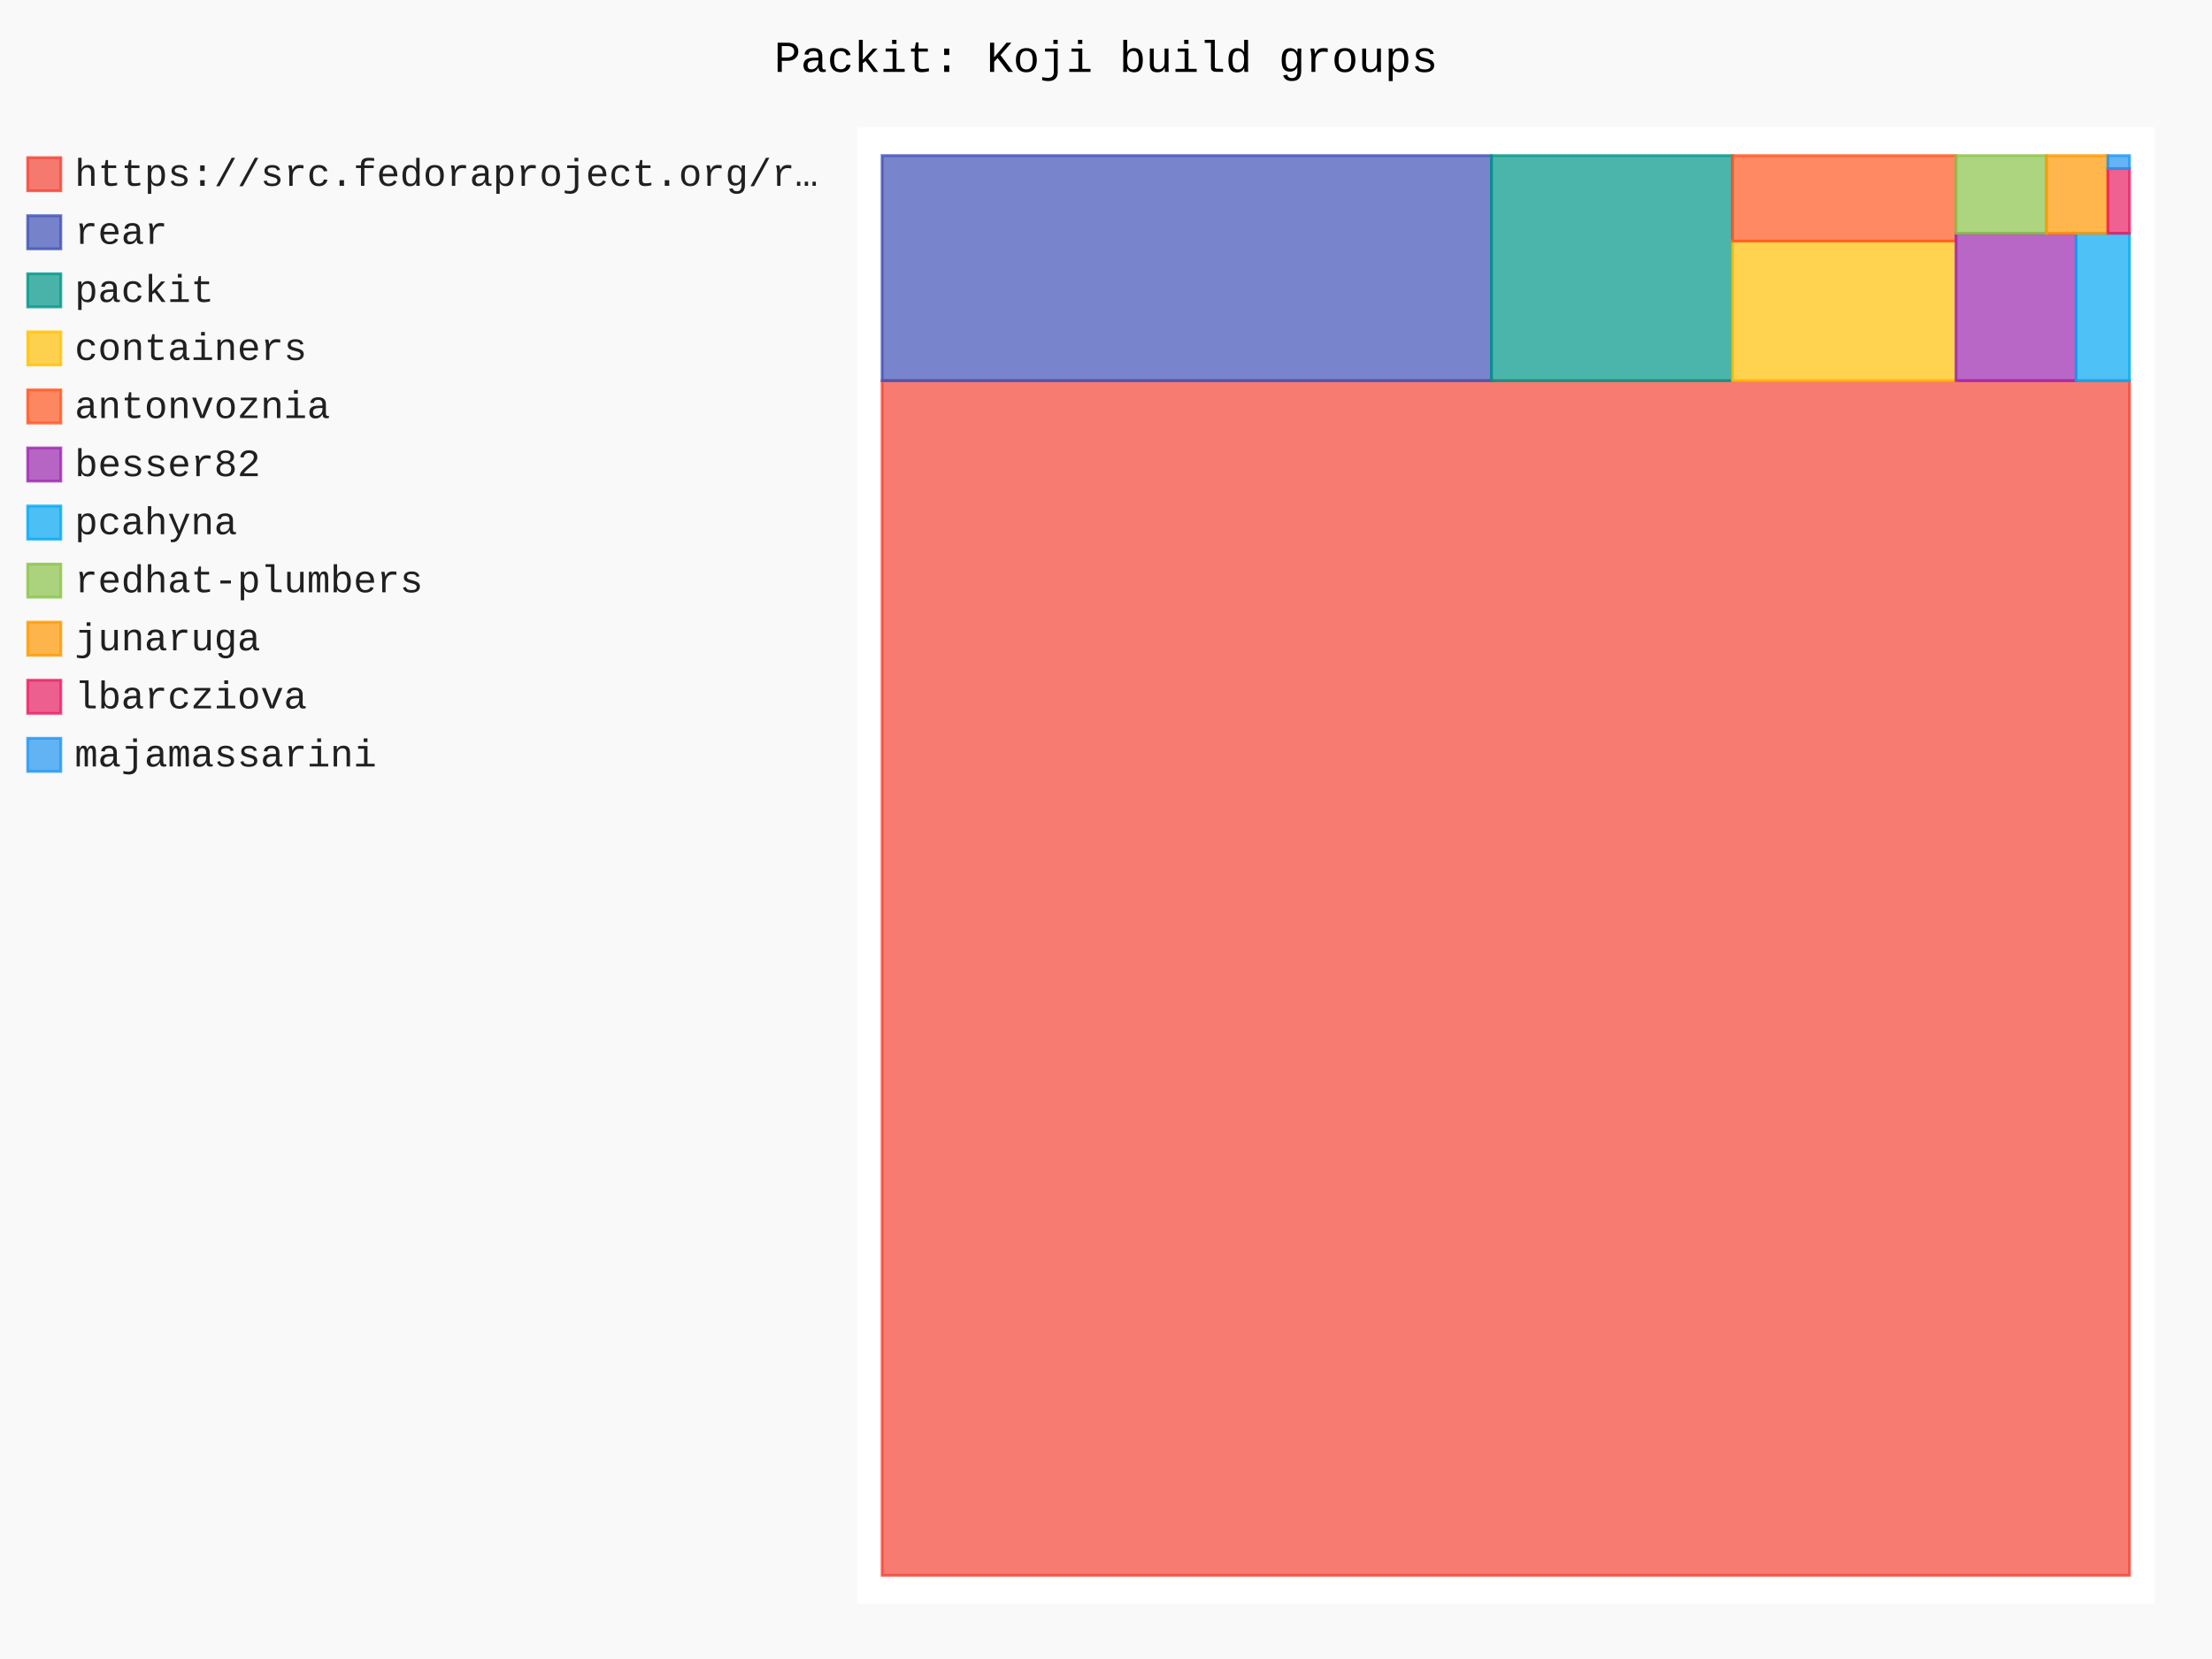
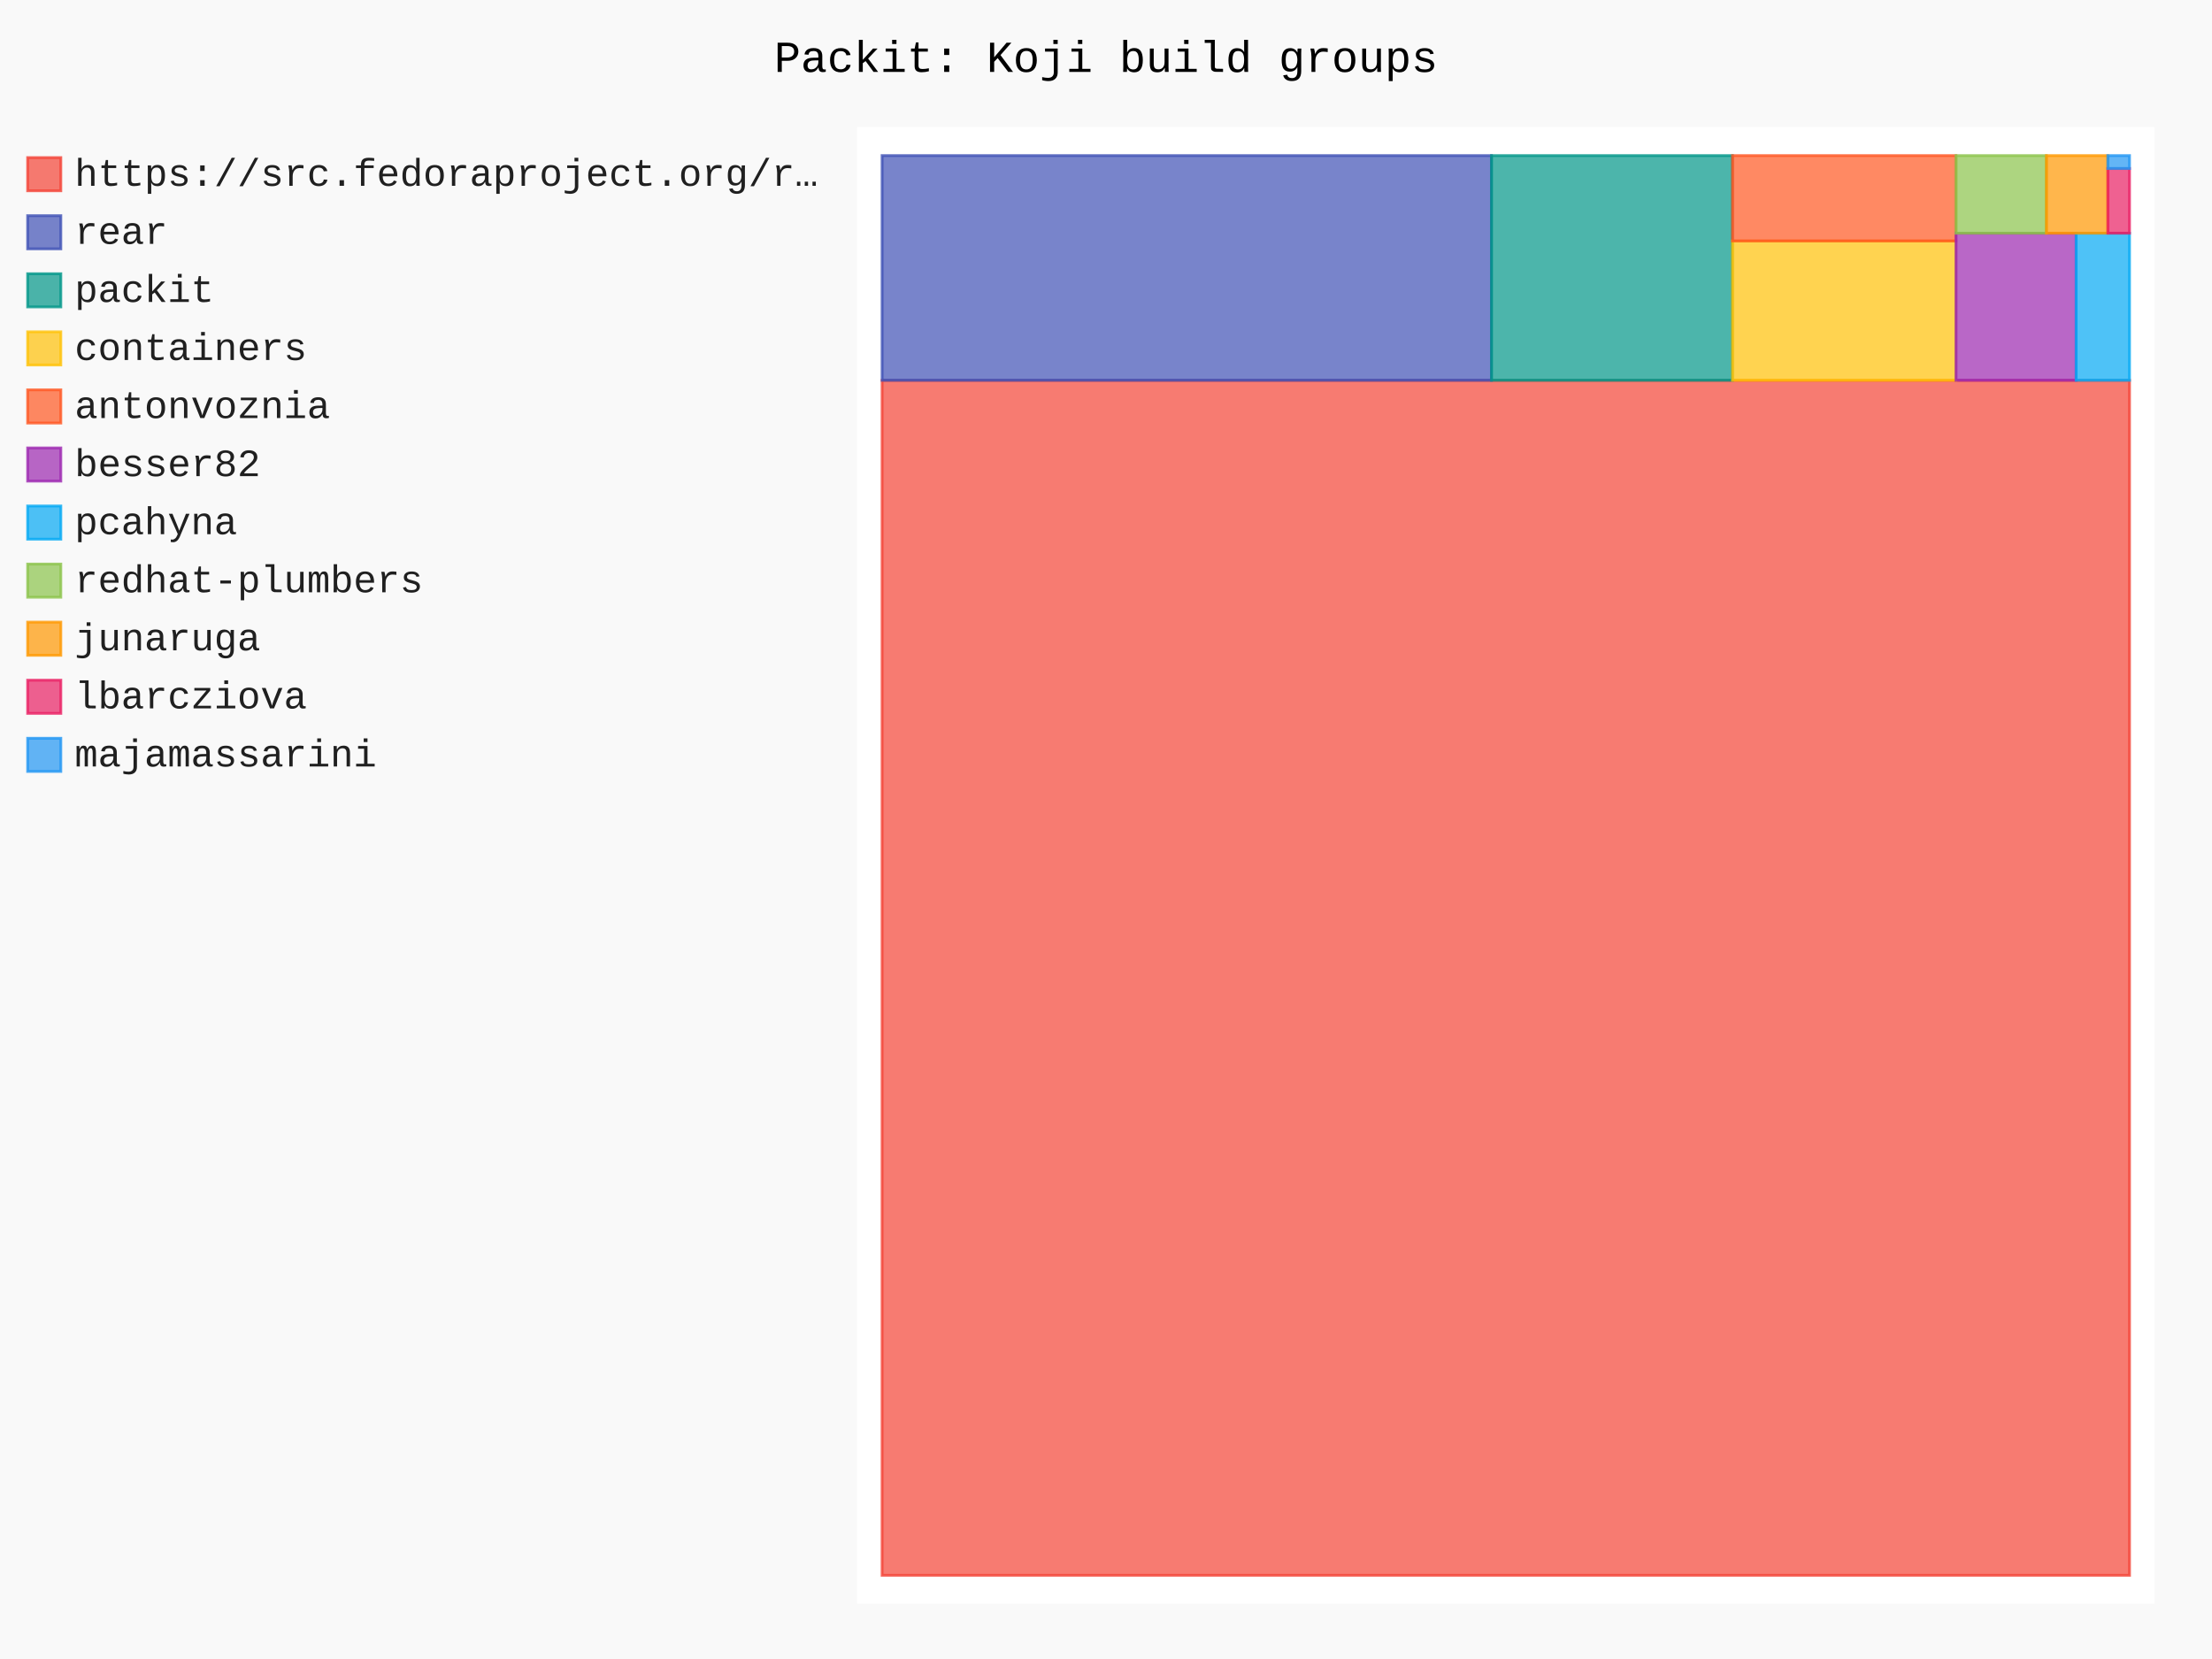
- <svg xmlns="http://www.w3.org/2000/svg" id="chart-03a42295-9ef8-4469-a3f3-e99db5686539" class="pygal-chart" viewBox="0 0 800 600">
+ <svg xmlns="http://www.w3.org/2000/svg" id="chart-35d07aa7-8b71-427c-b664-cef6fc178bf2" class="pygal-chart" viewBox="0 0 800 600">
  <defs>
-     <style type="text/css">#chart-03a42295-9ef8-4469-a3f3-e99db5686539{-webkit-user-select:none;-webkit-font-smoothing:antialiased;font-family:Consolas,"Liberation Mono",Menlo,Courier,monospace}#chart-03a42295-9ef8-4469-a3f3-e99db5686539 .title{font-family:Consolas,"Liberation Mono",Menlo,Courier,monospace;font-size:16px}#chart-03a42295-9ef8-4469-a3f3-e99db5686539 .legends .legend text{font-family:Consolas,"Liberation Mono",Menlo,Courier,monospace;font-size:14px}#chart-03a42295-9ef8-4469-a3f3-e99db5686539 .axis text{font-family:Consolas,"Liberation Mono",Menlo,Courier,monospace;font-size:10px}#chart-03a42295-9ef8-4469-a3f3-e99db5686539 .axis text.major{font-family:Consolas,"Liberation Mono",Menlo,Courier,monospace;font-size:10px}#chart-03a42295-9ef8-4469-a3f3-e99db5686539 .text-overlay text.value{font-family:Consolas,"Liberation Mono",Menlo,Courier,monospace;font-size:16px}#chart-03a42295-9ef8-4469-a3f3-e99db5686539 .text-overlay text.label{font-family:Consolas,"Liberation Mono",Menlo,Courier,monospace;font-size:10px}#chart-03a42295-9ef8-4469-a3f3-e99db5686539 .tooltip{font-family:Consolas,"Liberation Mono",Menlo,Courier,monospace;font-size:14px}#chart-03a42295-9ef8-4469-a3f3-e99db5686539 text.no_data{font-family:Consolas,"Liberation Mono",Menlo,Courier,monospace;font-size:64px}
- #chart-03a42295-9ef8-4469-a3f3-e99db5686539{background-color:rgba(249,249,249,1)}#chart-03a42295-9ef8-4469-a3f3-e99db5686539 path,#chart-03a42295-9ef8-4469-a3f3-e99db5686539 line,#chart-03a42295-9ef8-4469-a3f3-e99db5686539 rect,#chart-03a42295-9ef8-4469-a3f3-e99db5686539 circle{-webkit-transition:150ms;-moz-transition:150ms;transition:150ms}#chart-03a42295-9ef8-4469-a3f3-e99db5686539 .graph &gt; .background{fill:rgba(249,249,249,1)}#chart-03a42295-9ef8-4469-a3f3-e99db5686539 .plot &gt; .background{fill:rgba(255,255,255,1)}#chart-03a42295-9ef8-4469-a3f3-e99db5686539 .graph{fill:rgba(0,0,0,.87)}#chart-03a42295-9ef8-4469-a3f3-e99db5686539 text.no_data{fill:rgba(0,0,0,1)}#chart-03a42295-9ef8-4469-a3f3-e99db5686539 .title{fill:rgba(0,0,0,1)}#chart-03a42295-9ef8-4469-a3f3-e99db5686539 .legends .legend text{fill:rgba(0,0,0,.87)}#chart-03a42295-9ef8-4469-a3f3-e99db5686539 .legends .legend:hover text{fill:rgba(0,0,0,1)}#chart-03a42295-9ef8-4469-a3f3-e99db5686539 .axis .line{stroke:rgba(0,0,0,1)}#chart-03a42295-9ef8-4469-a3f3-e99db5686539 .axis .guide.line{stroke:rgba(0,0,0,.54)}#chart-03a42295-9ef8-4469-a3f3-e99db5686539 .axis .major.line{stroke:rgba(0,0,0,.87)}#chart-03a42295-9ef8-4469-a3f3-e99db5686539 .axis text.major{fill:rgba(0,0,0,1)}#chart-03a42295-9ef8-4469-a3f3-e99db5686539 .axis.y .guides:hover .guide.line,#chart-03a42295-9ef8-4469-a3f3-e99db5686539 .line-graph .axis.x .guides:hover .guide.line,#chart-03a42295-9ef8-4469-a3f3-e99db5686539 .stackedline-graph .axis.x .guides:hover .guide.line,#chart-03a42295-9ef8-4469-a3f3-e99db5686539 .xy-graph .axis.x .guides:hover .guide.line{stroke:rgba(0,0,0,1)}#chart-03a42295-9ef8-4469-a3f3-e99db5686539 .axis .guides:hover text{fill:rgba(0,0,0,1)}#chart-03a42295-9ef8-4469-a3f3-e99db5686539 .reactive{fill-opacity:.7;stroke-opacity:.8;stroke-width:1}#chart-03a42295-9ef8-4469-a3f3-e99db5686539 .ci{stroke:rgba(0,0,0,.87)}#chart-03a42295-9ef8-4469-a3f3-e99db5686539 .reactive.active,#chart-03a42295-9ef8-4469-a3f3-e99db5686539 .active .reactive{fill-opacity:.8;stroke-opacity:.9;stroke-width:4}#chart-03a42295-9ef8-4469-a3f3-e99db5686539 .ci .reactive.active{stroke-width:1.5}#chart-03a42295-9ef8-4469-a3f3-e99db5686539 .series text{fill:rgba(0,0,0,1)}#chart-03a42295-9ef8-4469-a3f3-e99db5686539 .tooltip rect{fill:rgba(255,255,255,1);stroke:rgba(0,0,0,1);-webkit-transition:opacity 150ms;-moz-transition:opacity 150ms;transition:opacity 150ms}#chart-03a42295-9ef8-4469-a3f3-e99db5686539 .tooltip .label{fill:rgba(0,0,0,.87)}#chart-03a42295-9ef8-4469-a3f3-e99db5686539 .tooltip .label{fill:rgba(0,0,0,.87)}#chart-03a42295-9ef8-4469-a3f3-e99db5686539 .tooltip .legend{font-size:.8em;fill:rgba(0,0,0,.54)}#chart-03a42295-9ef8-4469-a3f3-e99db5686539 .tooltip .x_label{font-size:.6em;fill:rgba(0,0,0,1)}#chart-03a42295-9ef8-4469-a3f3-e99db5686539 .tooltip .xlink{font-size:.5em;text-decoration:underline}#chart-03a42295-9ef8-4469-a3f3-e99db5686539 .tooltip .value{font-size:1.5em}#chart-03a42295-9ef8-4469-a3f3-e99db5686539 .bound{font-size:.5em}#chart-03a42295-9ef8-4469-a3f3-e99db5686539 .max-value{font-size:.75em;fill:rgba(0,0,0,.54)}#chart-03a42295-9ef8-4469-a3f3-e99db5686539 .map-element{fill:rgba(255,255,255,1);stroke:rgba(0,0,0,.54) !important}#chart-03a42295-9ef8-4469-a3f3-e99db5686539 .map-element .reactive{fill-opacity:inherit;stroke-opacity:inherit}#chart-03a42295-9ef8-4469-a3f3-e99db5686539 .color-0,#chart-03a42295-9ef8-4469-a3f3-e99db5686539 .color-0 a:visited{stroke:#F44336;fill:#F44336}#chart-03a42295-9ef8-4469-a3f3-e99db5686539 .color-1,#chart-03a42295-9ef8-4469-a3f3-e99db5686539 .color-1 a:visited{stroke:#3F51B5;fill:#3F51B5}#chart-03a42295-9ef8-4469-a3f3-e99db5686539 .color-2,#chart-03a42295-9ef8-4469-a3f3-e99db5686539 .color-2 a:visited{stroke:#009688;fill:#009688}#chart-03a42295-9ef8-4469-a3f3-e99db5686539 .color-3,#chart-03a42295-9ef8-4469-a3f3-e99db5686539 .color-3 a:visited{stroke:#FFC107;fill:#FFC107}#chart-03a42295-9ef8-4469-a3f3-e99db5686539 .color-4,#chart-03a42295-9ef8-4469-a3f3-e99db5686539 .color-4 a:visited{stroke:#FF5722;fill:#FF5722}#chart-03a42295-9ef8-4469-a3f3-e99db5686539 .color-5,#chart-03a42295-9ef8-4469-a3f3-e99db5686539 .color-5 a:visited{stroke:#9C27B0;fill:#9C27B0}#chart-03a42295-9ef8-4469-a3f3-e99db5686539 .color-6,#chart-03a42295-9ef8-4469-a3f3-e99db5686539 .color-6 a:visited{stroke:#03A9F4;fill:#03A9F4}#chart-03a42295-9ef8-4469-a3f3-e99db5686539 .color-7,#chart-03a42295-9ef8-4469-a3f3-e99db5686539 .color-7 a:visited{stroke:#8BC34A;fill:#8BC34A}#chart-03a42295-9ef8-4469-a3f3-e99db5686539 .color-8,#chart-03a42295-9ef8-4469-a3f3-e99db5686539 .color-8 a:visited{stroke:#FF9800;fill:#FF9800}#chart-03a42295-9ef8-4469-a3f3-e99db5686539 .color-9,#chart-03a42295-9ef8-4469-a3f3-e99db5686539 .color-9 a:visited{stroke:#E91E63;fill:#E91E63}#chart-03a42295-9ef8-4469-a3f3-e99db5686539 .color-10,#chart-03a42295-9ef8-4469-a3f3-e99db5686539 .color-10 a:visited{stroke:#2196F3;fill:#2196F3}#chart-03a42295-9ef8-4469-a3f3-e99db5686539 .text-overlay .color-0 text{fill:black}#chart-03a42295-9ef8-4469-a3f3-e99db5686539 .text-overlay .color-1 text{fill:black}#chart-03a42295-9ef8-4469-a3f3-e99db5686539 .text-overlay .color-2 text{fill:black}#chart-03a42295-9ef8-4469-a3f3-e99db5686539 .text-overlay .color-3 text{fill:black}#chart-03a42295-9ef8-4469-a3f3-e99db5686539 .text-overlay .color-4 text{fill:black}#chart-03a42295-9ef8-4469-a3f3-e99db5686539 .text-overlay .color-5 text{fill:black}#chart-03a42295-9ef8-4469-a3f3-e99db5686539 .text-overlay .color-6 text{fill:black}#chart-03a42295-9ef8-4469-a3f3-e99db5686539 .text-overlay .color-7 text{fill:black}#chart-03a42295-9ef8-4469-a3f3-e99db5686539 .text-overlay .color-8 text{fill:black}#chart-03a42295-9ef8-4469-a3f3-e99db5686539 .text-overlay .color-9 text{fill:black}#chart-03a42295-9ef8-4469-a3f3-e99db5686539 .text-overlay .color-10 text{fill:black}
- #chart-03a42295-9ef8-4469-a3f3-e99db5686539 text.no_data{text-anchor:middle}#chart-03a42295-9ef8-4469-a3f3-e99db5686539 .guide.line{fill:none}#chart-03a42295-9ef8-4469-a3f3-e99db5686539 .centered{text-anchor:middle}#chart-03a42295-9ef8-4469-a3f3-e99db5686539 .title{text-anchor:middle}#chart-03a42295-9ef8-4469-a3f3-e99db5686539 .legends .legend text{fill-opacity:1}#chart-03a42295-9ef8-4469-a3f3-e99db5686539 .axis.x text{text-anchor:middle}#chart-03a42295-9ef8-4469-a3f3-e99db5686539 .axis.x:not(.web) text[transform]{text-anchor:start}#chart-03a42295-9ef8-4469-a3f3-e99db5686539 .axis.x:not(.web) text[transform].backwards{text-anchor:end}#chart-03a42295-9ef8-4469-a3f3-e99db5686539 .axis.y text{text-anchor:end}#chart-03a42295-9ef8-4469-a3f3-e99db5686539 .axis.y text[transform].backwards{text-anchor:start}#chart-03a42295-9ef8-4469-a3f3-e99db5686539 .axis.y2 text{text-anchor:start}#chart-03a42295-9ef8-4469-a3f3-e99db5686539 .axis.y2 text[transform].backwards{text-anchor:end}#chart-03a42295-9ef8-4469-a3f3-e99db5686539 .axis .guide.line{stroke-dasharray:4,4;stroke:black}#chart-03a42295-9ef8-4469-a3f3-e99db5686539 .axis .major.guide.line{stroke-dasharray:6,6;stroke:black}#chart-03a42295-9ef8-4469-a3f3-e99db5686539 .horizontal .axis.y .guide.line,#chart-03a42295-9ef8-4469-a3f3-e99db5686539 .horizontal .axis.y2 .guide.line,#chart-03a42295-9ef8-4469-a3f3-e99db5686539 .vertical .axis.x .guide.line{opacity:0}#chart-03a42295-9ef8-4469-a3f3-e99db5686539 .horizontal .axis.always_show .guide.line,#chart-03a42295-9ef8-4469-a3f3-e99db5686539 .vertical .axis.always_show .guide.line{opacity:1 !important}#chart-03a42295-9ef8-4469-a3f3-e99db5686539 .axis.y .guides:hover .guide.line,#chart-03a42295-9ef8-4469-a3f3-e99db5686539 .axis.y2 .guides:hover .guide.line,#chart-03a42295-9ef8-4469-a3f3-e99db5686539 .axis.x .guides:hover .guide.line{opacity:1}#chart-03a42295-9ef8-4469-a3f3-e99db5686539 .axis .guides:hover text{opacity:1}#chart-03a42295-9ef8-4469-a3f3-e99db5686539 .nofill{fill:none}#chart-03a42295-9ef8-4469-a3f3-e99db5686539 .subtle-fill{fill-opacity:.2}#chart-03a42295-9ef8-4469-a3f3-e99db5686539 .dot{stroke-width:1px;fill-opacity:1;stroke-opacity:1}#chart-03a42295-9ef8-4469-a3f3-e99db5686539 .dot.active{stroke-width:5px}#chart-03a42295-9ef8-4469-a3f3-e99db5686539 .dot.negative{fill:transparent}#chart-03a42295-9ef8-4469-a3f3-e99db5686539 text,#chart-03a42295-9ef8-4469-a3f3-e99db5686539 tspan{stroke:none !important}#chart-03a42295-9ef8-4469-a3f3-e99db5686539 .series text.active{opacity:1}#chart-03a42295-9ef8-4469-a3f3-e99db5686539 .tooltip rect{fill-opacity:.95;stroke-width:.5}#chart-03a42295-9ef8-4469-a3f3-e99db5686539 .tooltip text{fill-opacity:1}#chart-03a42295-9ef8-4469-a3f3-e99db5686539 .showable{visibility:hidden}#chart-03a42295-9ef8-4469-a3f3-e99db5686539 .showable.shown{visibility:visible}#chart-03a42295-9ef8-4469-a3f3-e99db5686539 .gauge-background{fill:rgba(229,229,229,1);stroke:none}#chart-03a42295-9ef8-4469-a3f3-e99db5686539 .bg-lines{stroke:rgba(249,249,249,1);stroke-width:2px}</style>
+     <style type="text/css">#chart-35d07aa7-8b71-427c-b664-cef6fc178bf2{-webkit-user-select:none;-webkit-font-smoothing:antialiased;font-family:Consolas,"Liberation Mono",Menlo,Courier,monospace}#chart-35d07aa7-8b71-427c-b664-cef6fc178bf2 .title{font-family:Consolas,"Liberation Mono",Menlo,Courier,monospace;font-size:16px}#chart-35d07aa7-8b71-427c-b664-cef6fc178bf2 .legends .legend text{font-family:Consolas,"Liberation Mono",Menlo,Courier,monospace;font-size:14px}#chart-35d07aa7-8b71-427c-b664-cef6fc178bf2 .axis text{font-family:Consolas,"Liberation Mono",Menlo,Courier,monospace;font-size:10px}#chart-35d07aa7-8b71-427c-b664-cef6fc178bf2 .axis text.major{font-family:Consolas,"Liberation Mono",Menlo,Courier,monospace;font-size:10px}#chart-35d07aa7-8b71-427c-b664-cef6fc178bf2 .text-overlay text.value{font-family:Consolas,"Liberation Mono",Menlo,Courier,monospace;font-size:16px}#chart-35d07aa7-8b71-427c-b664-cef6fc178bf2 .text-overlay text.label{font-family:Consolas,"Liberation Mono",Menlo,Courier,monospace;font-size:10px}#chart-35d07aa7-8b71-427c-b664-cef6fc178bf2 .tooltip{font-family:Consolas,"Liberation Mono",Menlo,Courier,monospace;font-size:14px}#chart-35d07aa7-8b71-427c-b664-cef6fc178bf2 text.no_data{font-family:Consolas,"Liberation Mono",Menlo,Courier,monospace;font-size:64px}
+ #chart-35d07aa7-8b71-427c-b664-cef6fc178bf2{background-color:rgba(249,249,249,1)}#chart-35d07aa7-8b71-427c-b664-cef6fc178bf2 path,#chart-35d07aa7-8b71-427c-b664-cef6fc178bf2 line,#chart-35d07aa7-8b71-427c-b664-cef6fc178bf2 rect,#chart-35d07aa7-8b71-427c-b664-cef6fc178bf2 circle{-webkit-transition:150ms;-moz-transition:150ms;transition:150ms}#chart-35d07aa7-8b71-427c-b664-cef6fc178bf2 .graph &gt; .background{fill:rgba(249,249,249,1)}#chart-35d07aa7-8b71-427c-b664-cef6fc178bf2 .plot &gt; .background{fill:rgba(255,255,255,1)}#chart-35d07aa7-8b71-427c-b664-cef6fc178bf2 .graph{fill:rgba(0,0,0,.87)}#chart-35d07aa7-8b71-427c-b664-cef6fc178bf2 text.no_data{fill:rgba(0,0,0,1)}#chart-35d07aa7-8b71-427c-b664-cef6fc178bf2 .title{fill:rgba(0,0,0,1)}#chart-35d07aa7-8b71-427c-b664-cef6fc178bf2 .legends .legend text{fill:rgba(0,0,0,.87)}#chart-35d07aa7-8b71-427c-b664-cef6fc178bf2 .legends .legend:hover text{fill:rgba(0,0,0,1)}#chart-35d07aa7-8b71-427c-b664-cef6fc178bf2 .axis .line{stroke:rgba(0,0,0,1)}#chart-35d07aa7-8b71-427c-b664-cef6fc178bf2 .axis .guide.line{stroke:rgba(0,0,0,.54)}#chart-35d07aa7-8b71-427c-b664-cef6fc178bf2 .axis .major.line{stroke:rgba(0,0,0,.87)}#chart-35d07aa7-8b71-427c-b664-cef6fc178bf2 .axis text.major{fill:rgba(0,0,0,1)}#chart-35d07aa7-8b71-427c-b664-cef6fc178bf2 .axis.y .guides:hover .guide.line,#chart-35d07aa7-8b71-427c-b664-cef6fc178bf2 .line-graph .axis.x .guides:hover .guide.line,#chart-35d07aa7-8b71-427c-b664-cef6fc178bf2 .stackedline-graph .axis.x .guides:hover .guide.line,#chart-35d07aa7-8b71-427c-b664-cef6fc178bf2 .xy-graph .axis.x .guides:hover .guide.line{stroke:rgba(0,0,0,1)}#chart-35d07aa7-8b71-427c-b664-cef6fc178bf2 .axis .guides:hover text{fill:rgba(0,0,0,1)}#chart-35d07aa7-8b71-427c-b664-cef6fc178bf2 .reactive{fill-opacity:.7;stroke-opacity:.8;stroke-width:1}#chart-35d07aa7-8b71-427c-b664-cef6fc178bf2 .ci{stroke:rgba(0,0,0,.87)}#chart-35d07aa7-8b71-427c-b664-cef6fc178bf2 .reactive.active,#chart-35d07aa7-8b71-427c-b664-cef6fc178bf2 .active .reactive{fill-opacity:.8;stroke-opacity:.9;stroke-width:4}#chart-35d07aa7-8b71-427c-b664-cef6fc178bf2 .ci .reactive.active{stroke-width:1.5}#chart-35d07aa7-8b71-427c-b664-cef6fc178bf2 .series text{fill:rgba(0,0,0,1)}#chart-35d07aa7-8b71-427c-b664-cef6fc178bf2 .tooltip rect{fill:rgba(255,255,255,1);stroke:rgba(0,0,0,1);-webkit-transition:opacity 150ms;-moz-transition:opacity 150ms;transition:opacity 150ms}#chart-35d07aa7-8b71-427c-b664-cef6fc178bf2 .tooltip .label{fill:rgba(0,0,0,.87)}#chart-35d07aa7-8b71-427c-b664-cef6fc178bf2 .tooltip .label{fill:rgba(0,0,0,.87)}#chart-35d07aa7-8b71-427c-b664-cef6fc178bf2 .tooltip .legend{font-size:.8em;fill:rgba(0,0,0,.54)}#chart-35d07aa7-8b71-427c-b664-cef6fc178bf2 .tooltip .x_label{font-size:.6em;fill:rgba(0,0,0,1)}#chart-35d07aa7-8b71-427c-b664-cef6fc178bf2 .tooltip .xlink{font-size:.5em;text-decoration:underline}#chart-35d07aa7-8b71-427c-b664-cef6fc178bf2 .tooltip .value{font-size:1.5em}#chart-35d07aa7-8b71-427c-b664-cef6fc178bf2 .bound{font-size:.5em}#chart-35d07aa7-8b71-427c-b664-cef6fc178bf2 .max-value{font-size:.75em;fill:rgba(0,0,0,.54)}#chart-35d07aa7-8b71-427c-b664-cef6fc178bf2 .map-element{fill:rgba(255,255,255,1);stroke:rgba(0,0,0,.54) !important}#chart-35d07aa7-8b71-427c-b664-cef6fc178bf2 .map-element .reactive{fill-opacity:inherit;stroke-opacity:inherit}#chart-35d07aa7-8b71-427c-b664-cef6fc178bf2 .color-0,#chart-35d07aa7-8b71-427c-b664-cef6fc178bf2 .color-0 a:visited{stroke:#F44336;fill:#F44336}#chart-35d07aa7-8b71-427c-b664-cef6fc178bf2 .color-1,#chart-35d07aa7-8b71-427c-b664-cef6fc178bf2 .color-1 a:visited{stroke:#3F51B5;fill:#3F51B5}#chart-35d07aa7-8b71-427c-b664-cef6fc178bf2 .color-2,#chart-35d07aa7-8b71-427c-b664-cef6fc178bf2 .color-2 a:visited{stroke:#009688;fill:#009688}#chart-35d07aa7-8b71-427c-b664-cef6fc178bf2 .color-3,#chart-35d07aa7-8b71-427c-b664-cef6fc178bf2 .color-3 a:visited{stroke:#FFC107;fill:#FFC107}#chart-35d07aa7-8b71-427c-b664-cef6fc178bf2 .color-4,#chart-35d07aa7-8b71-427c-b664-cef6fc178bf2 .color-4 a:visited{stroke:#FF5722;fill:#FF5722}#chart-35d07aa7-8b71-427c-b664-cef6fc178bf2 .color-5,#chart-35d07aa7-8b71-427c-b664-cef6fc178bf2 .color-5 a:visited{stroke:#9C27B0;fill:#9C27B0}#chart-35d07aa7-8b71-427c-b664-cef6fc178bf2 .color-6,#chart-35d07aa7-8b71-427c-b664-cef6fc178bf2 .color-6 a:visited{stroke:#03A9F4;fill:#03A9F4}#chart-35d07aa7-8b71-427c-b664-cef6fc178bf2 .color-7,#chart-35d07aa7-8b71-427c-b664-cef6fc178bf2 .color-7 a:visited{stroke:#8BC34A;fill:#8BC34A}#chart-35d07aa7-8b71-427c-b664-cef6fc178bf2 .color-8,#chart-35d07aa7-8b71-427c-b664-cef6fc178bf2 .color-8 a:visited{stroke:#FF9800;fill:#FF9800}#chart-35d07aa7-8b71-427c-b664-cef6fc178bf2 .color-9,#chart-35d07aa7-8b71-427c-b664-cef6fc178bf2 .color-9 a:visited{stroke:#E91E63;fill:#E91E63}#chart-35d07aa7-8b71-427c-b664-cef6fc178bf2 .color-10,#chart-35d07aa7-8b71-427c-b664-cef6fc178bf2 .color-10 a:visited{stroke:#2196F3;fill:#2196F3}#chart-35d07aa7-8b71-427c-b664-cef6fc178bf2 .text-overlay .color-0 text{fill:black}#chart-35d07aa7-8b71-427c-b664-cef6fc178bf2 .text-overlay .color-1 text{fill:black}#chart-35d07aa7-8b71-427c-b664-cef6fc178bf2 .text-overlay .color-2 text{fill:black}#chart-35d07aa7-8b71-427c-b664-cef6fc178bf2 .text-overlay .color-3 text{fill:black}#chart-35d07aa7-8b71-427c-b664-cef6fc178bf2 .text-overlay .color-4 text{fill:black}#chart-35d07aa7-8b71-427c-b664-cef6fc178bf2 .text-overlay .color-5 text{fill:black}#chart-35d07aa7-8b71-427c-b664-cef6fc178bf2 .text-overlay .color-6 text{fill:black}#chart-35d07aa7-8b71-427c-b664-cef6fc178bf2 .text-overlay .color-7 text{fill:black}#chart-35d07aa7-8b71-427c-b664-cef6fc178bf2 .text-overlay .color-8 text{fill:black}#chart-35d07aa7-8b71-427c-b664-cef6fc178bf2 .text-overlay .color-9 text{fill:black}#chart-35d07aa7-8b71-427c-b664-cef6fc178bf2 .text-overlay .color-10 text{fill:black}
+ #chart-35d07aa7-8b71-427c-b664-cef6fc178bf2 text.no_data{text-anchor:middle}#chart-35d07aa7-8b71-427c-b664-cef6fc178bf2 .guide.line{fill:none}#chart-35d07aa7-8b71-427c-b664-cef6fc178bf2 .centered{text-anchor:middle}#chart-35d07aa7-8b71-427c-b664-cef6fc178bf2 .title{text-anchor:middle}#chart-35d07aa7-8b71-427c-b664-cef6fc178bf2 .legends .legend text{fill-opacity:1}#chart-35d07aa7-8b71-427c-b664-cef6fc178bf2 .axis.x text{text-anchor:middle}#chart-35d07aa7-8b71-427c-b664-cef6fc178bf2 .axis.x:not(.web) text[transform]{text-anchor:start}#chart-35d07aa7-8b71-427c-b664-cef6fc178bf2 .axis.x:not(.web) text[transform].backwards{text-anchor:end}#chart-35d07aa7-8b71-427c-b664-cef6fc178bf2 .axis.y text{text-anchor:end}#chart-35d07aa7-8b71-427c-b664-cef6fc178bf2 .axis.y text[transform].backwards{text-anchor:start}#chart-35d07aa7-8b71-427c-b664-cef6fc178bf2 .axis.y2 text{text-anchor:start}#chart-35d07aa7-8b71-427c-b664-cef6fc178bf2 .axis.y2 text[transform].backwards{text-anchor:end}#chart-35d07aa7-8b71-427c-b664-cef6fc178bf2 .axis .guide.line{stroke-dasharray:4,4;stroke:black}#chart-35d07aa7-8b71-427c-b664-cef6fc178bf2 .axis .major.guide.line{stroke-dasharray:6,6;stroke:black}#chart-35d07aa7-8b71-427c-b664-cef6fc178bf2 .horizontal .axis.y .guide.line,#chart-35d07aa7-8b71-427c-b664-cef6fc178bf2 .horizontal .axis.y2 .guide.line,#chart-35d07aa7-8b71-427c-b664-cef6fc178bf2 .vertical .axis.x .guide.line{opacity:0}#chart-35d07aa7-8b71-427c-b664-cef6fc178bf2 .horizontal .axis.always_show .guide.line,#chart-35d07aa7-8b71-427c-b664-cef6fc178bf2 .vertical .axis.always_show .guide.line{opacity:1 !important}#chart-35d07aa7-8b71-427c-b664-cef6fc178bf2 .axis.y .guides:hover .guide.line,#chart-35d07aa7-8b71-427c-b664-cef6fc178bf2 .axis.y2 .guides:hover .guide.line,#chart-35d07aa7-8b71-427c-b664-cef6fc178bf2 .axis.x .guides:hover .guide.line{opacity:1}#chart-35d07aa7-8b71-427c-b664-cef6fc178bf2 .axis .guides:hover text{opacity:1}#chart-35d07aa7-8b71-427c-b664-cef6fc178bf2 .nofill{fill:none}#chart-35d07aa7-8b71-427c-b664-cef6fc178bf2 .subtle-fill{fill-opacity:.2}#chart-35d07aa7-8b71-427c-b664-cef6fc178bf2 .dot{stroke-width:1px;fill-opacity:1;stroke-opacity:1}#chart-35d07aa7-8b71-427c-b664-cef6fc178bf2 .dot.active{stroke-width:5px}#chart-35d07aa7-8b71-427c-b664-cef6fc178bf2 .dot.negative{fill:transparent}#chart-35d07aa7-8b71-427c-b664-cef6fc178bf2 text,#chart-35d07aa7-8b71-427c-b664-cef6fc178bf2 tspan{stroke:none !important}#chart-35d07aa7-8b71-427c-b664-cef6fc178bf2 .series text.active{opacity:1}#chart-35d07aa7-8b71-427c-b664-cef6fc178bf2 .tooltip rect{fill-opacity:.95;stroke-width:.5}#chart-35d07aa7-8b71-427c-b664-cef6fc178bf2 .tooltip text{fill-opacity:1}#chart-35d07aa7-8b71-427c-b664-cef6fc178bf2 .showable{visibility:hidden}#chart-35d07aa7-8b71-427c-b664-cef6fc178bf2 .showable.shown{visibility:visible}#chart-35d07aa7-8b71-427c-b664-cef6fc178bf2 .gauge-background{fill:rgba(229,229,229,1);stroke:none}#chart-35d07aa7-8b71-427c-b664-cef6fc178bf2 .bg-lines{stroke:rgba(249,249,249,1);stroke-width:2px}</style>
  </defs>
  <g class="graph treemap-graph vertical">
    <rect x="0" y="0" width="800" height="600" class="background" />
    <g transform="translate(310, 46)" class="plot">
      <rect x="0" y="0" width="469.2" height="534" class="background" />
      <g class="series serie-0 color-0">
        <g class="rects">
          <g class="rect">
-             <rect x="9.023" y="91.677" width="451.154" height="432.054" class="rect reactive tooltip-trigger" />
+             <rect x="9.023" y="91.548" width="451.154" height="432.183" class="rect reactive tooltip-trigger" />
          </g>
        </g>
      </g>
      <g class="series serie-1 color-1">
        <g class="rects">
          <g class="rect">
-             <rect x="9.023" y="10.269" width="220.383" height="81.407" class="rect reactive tooltip-trigger" />
+             <rect x="9.023" y="10.269" width="220.383" height="81.278" class="rect reactive tooltip-trigger" />
          </g>
        </g>
      </g>
      <g class="series serie-2 color-2">
        <g class="rects">
          <g class="rect">
-             <rect x="229.407" y="10.269" width="87.16" height="81.407" class="rect reactive tooltip-trigger" />
+             <rect x="229.407" y="10.269" width="87.16" height="81.278" class="rect reactive tooltip-trigger" />
          </g>
        </g>
      </g>
      <g class="series serie-3 color-3">
        <g class="rects">
          <g class="rect">
-             <rect x="316.566" y="41.195" width="80.837" height="50.482" class="rect reactive tooltip-trigger" />
+             <rect x="316.566" y="41.146" width="80.837" height="50.402" class="rect reactive tooltip-trigger" />
          </g>
        </g>
      </g>
      <g class="series serie-4 color-4">
        <g class="rects">
          <g class="rect">
-             <rect x="316.566" y="10.269" width="80.837" height="30.926" class="rect reactive tooltip-trigger" />
+             <rect x="316.566" y="10.269" width="80.837" height="30.877" class="rect reactive tooltip-trigger" />
          </g>
        </g>
      </g>
      <g class="series serie-5 color-5">
        <g class="rects">
          <g class="rect">
-             <rect x="397.404" y="38.381" width="43.458" height="53.295" class="rect reactive tooltip-trigger" />
+             <rect x="397.404" y="38.337" width="43.458" height="53.211" class="rect reactive tooltip-trigger" />
          </g>
        </g>
      </g>
      <g class="series serie-6 color-6">
        <g class="rects">
          <g class="rect">
-             <rect x="440.862" y="38.381" width="19.315" height="53.295" class="rect reactive tooltip-trigger" />
+             <rect x="440.862" y="38.337" width="19.315" height="53.211" class="rect reactive tooltip-trigger" />
          </g>
        </g>
      </g>
      <g class="series serie-7 color-7">
        <g class="rects">
          <g class="rect">
-             <rect x="397.404" y="10.269" width="32.694" height="28.112" class="rect reactive tooltip-trigger" />
+             <rect x="397.404" y="10.269" width="32.694" height="28.067" class="rect reactive tooltip-trigger" />
          </g>
        </g>
      </g>
      <g class="series serie-8 color-8">
        <g class="rects">
          <g class="rect">
-             <rect x="430.098" y="10.269" width="22.232" height="28.112" class="rect reactive tooltip-trigger" />
+             <rect x="430.098" y="10.269" width="22.232" height="28.067" class="rect reactive tooltip-trigger" />
          </g>
        </g>
      </g>
      <g class="series serie-9 color-9">
        <g class="rects">
          <g class="rect">
-             <rect x="452.33" y="14.955" width="7.847" height="23.427" class="rect reactive tooltip-trigger" />
+             <rect x="452.33" y="14.947" width="7.847" height="23.389" class="rect reactive tooltip-trigger" />
          </g>
        </g>
      </g>
      <g class="series serie-10 color-10">
        <g class="rects">
          <g class="rect">
-             <rect x="452.33" y="10.269" width="7.847" height="4.685" class="rect reactive tooltip-trigger" />
+             <rect x="452.33" y="10.269" width="7.847" height="4.678" class="rect reactive tooltip-trigger" />
          </g>
        </g>
      </g>
    </g>
    <g class="titles">
      <text x="400.0" y="26" class="title plot_title">Packit: Koji build groups</text>
    </g>
    <g transform="translate(310, 46)" class="plot overlay">
      <g class="series serie-0 color-0" />
      <g class="series serie-1 color-1" />
      <g class="series serie-2 color-2" />
      <g class="series serie-3 color-3" />
      <g class="series serie-4 color-4" />
      <g class="series serie-5 color-5" />
      <g class="series serie-6 color-6" />
      <g class="series serie-7 color-7" />
      <g class="series serie-8 color-8" />
      <g class="series serie-9 color-9" />
      <g class="series serie-10 color-10" />
    </g>
    <g transform="translate(310, 46)" class="plot text-overlay">
      <g class="series serie-0 color-0" />
      <g class="series serie-1 color-1" />
      <g class="series serie-2 color-2" />
      <g class="series serie-3 color-3" />
      <g class="series serie-4 color-4" />
      <g class="series serie-5 color-5" />
      <g class="series serie-6 color-6" />
      <g class="series serie-7 color-7" />
      <g class="series serie-8 color-8" />
      <g class="series serie-9 color-9" />
      <g class="series serie-10 color-10" />
    </g>
    <g transform="translate(310, 46)" class="plot tooltip-overlay">
      <g transform="translate(0 0)" style="opacity: 0" class="tooltip">
        <rect rx="0" ry="0" width="0" height="0" class="tooltip-box" />
        <g class="text" />
      </g>
    </g>
    <g transform="translate(10, 56)" class="legends">
      <g id="activate-serie-0" class="legend reactive activate-serie">
        <rect x="0.0" y="1.0" width="12" height="12" class="color-0 reactive" />
        <text x="17.0" y="11.2">https://src.fedoraproject.org/r…</text>
      </g>
      <g id="activate-serie-1" class="legend reactive activate-serie">
        <rect x="0.0" y="22.0" width="12" height="12" class="color-1 reactive" />
        <text x="17.0" y="32.2">rear</text>
      </g>
      <g id="activate-serie-2" class="legend reactive activate-serie">
        <rect x="0.0" y="43.0" width="12" height="12" class="color-2 reactive" />
        <text x="17.0" y="53.2">packit</text>
      </g>
      <g id="activate-serie-3" class="legend reactive activate-serie">
        <rect x="0.0" y="64.0" width="12" height="12" class="color-3 reactive" />
        <text x="17.0" y="74.2">containers</text>
      </g>
      <g id="activate-serie-4" class="legend reactive activate-serie">
        <rect x="0.0" y="85.0" width="12" height="12" class="color-4 reactive" />
        <text x="17.0" y="95.2">antonvoznia</text>
      </g>
      <g id="activate-serie-5" class="legend reactive activate-serie">
        <rect x="0.0" y="106.0" width="12" height="12" class="color-5 reactive" />
        <text x="17.0" y="116.2">besser82</text>
      </g>
      <g id="activate-serie-6" class="legend reactive activate-serie">
        <rect x="0.0" y="127.0" width="12" height="12" class="color-6 reactive" />
        <text x="17.0" y="137.2">pcahyna</text>
      </g>
      <g id="activate-serie-7" class="legend reactive activate-serie">
        <rect x="0.0" y="148.0" width="12" height="12" class="color-7 reactive" />
        <text x="17.0" y="158.2">redhat-plumbers</text>
      </g>
      <g id="activate-serie-8" class="legend reactive activate-serie">
        <rect x="0.0" y="169.0" width="12" height="12" class="color-8 reactive" />
        <text x="17.0" y="179.2">junaruga</text>
      </g>
      <g id="activate-serie-9" class="legend reactive activate-serie">
        <rect x="0.0" y="190.0" width="12" height="12" class="color-9 reactive" />
        <text x="17.0" y="200.2">lbarcziova</text>
      </g>
      <g id="activate-serie-10" class="legend reactive activate-serie">
        <rect x="0.0" y="211.0" width="12" height="12" class="color-10 reactive" />
        <text x="17.0" y="221.2">majamassarini</text>
      </g>
    </g>
    <g transform="translate(790, 56)" class="legends" />
  </g>
</svg>
